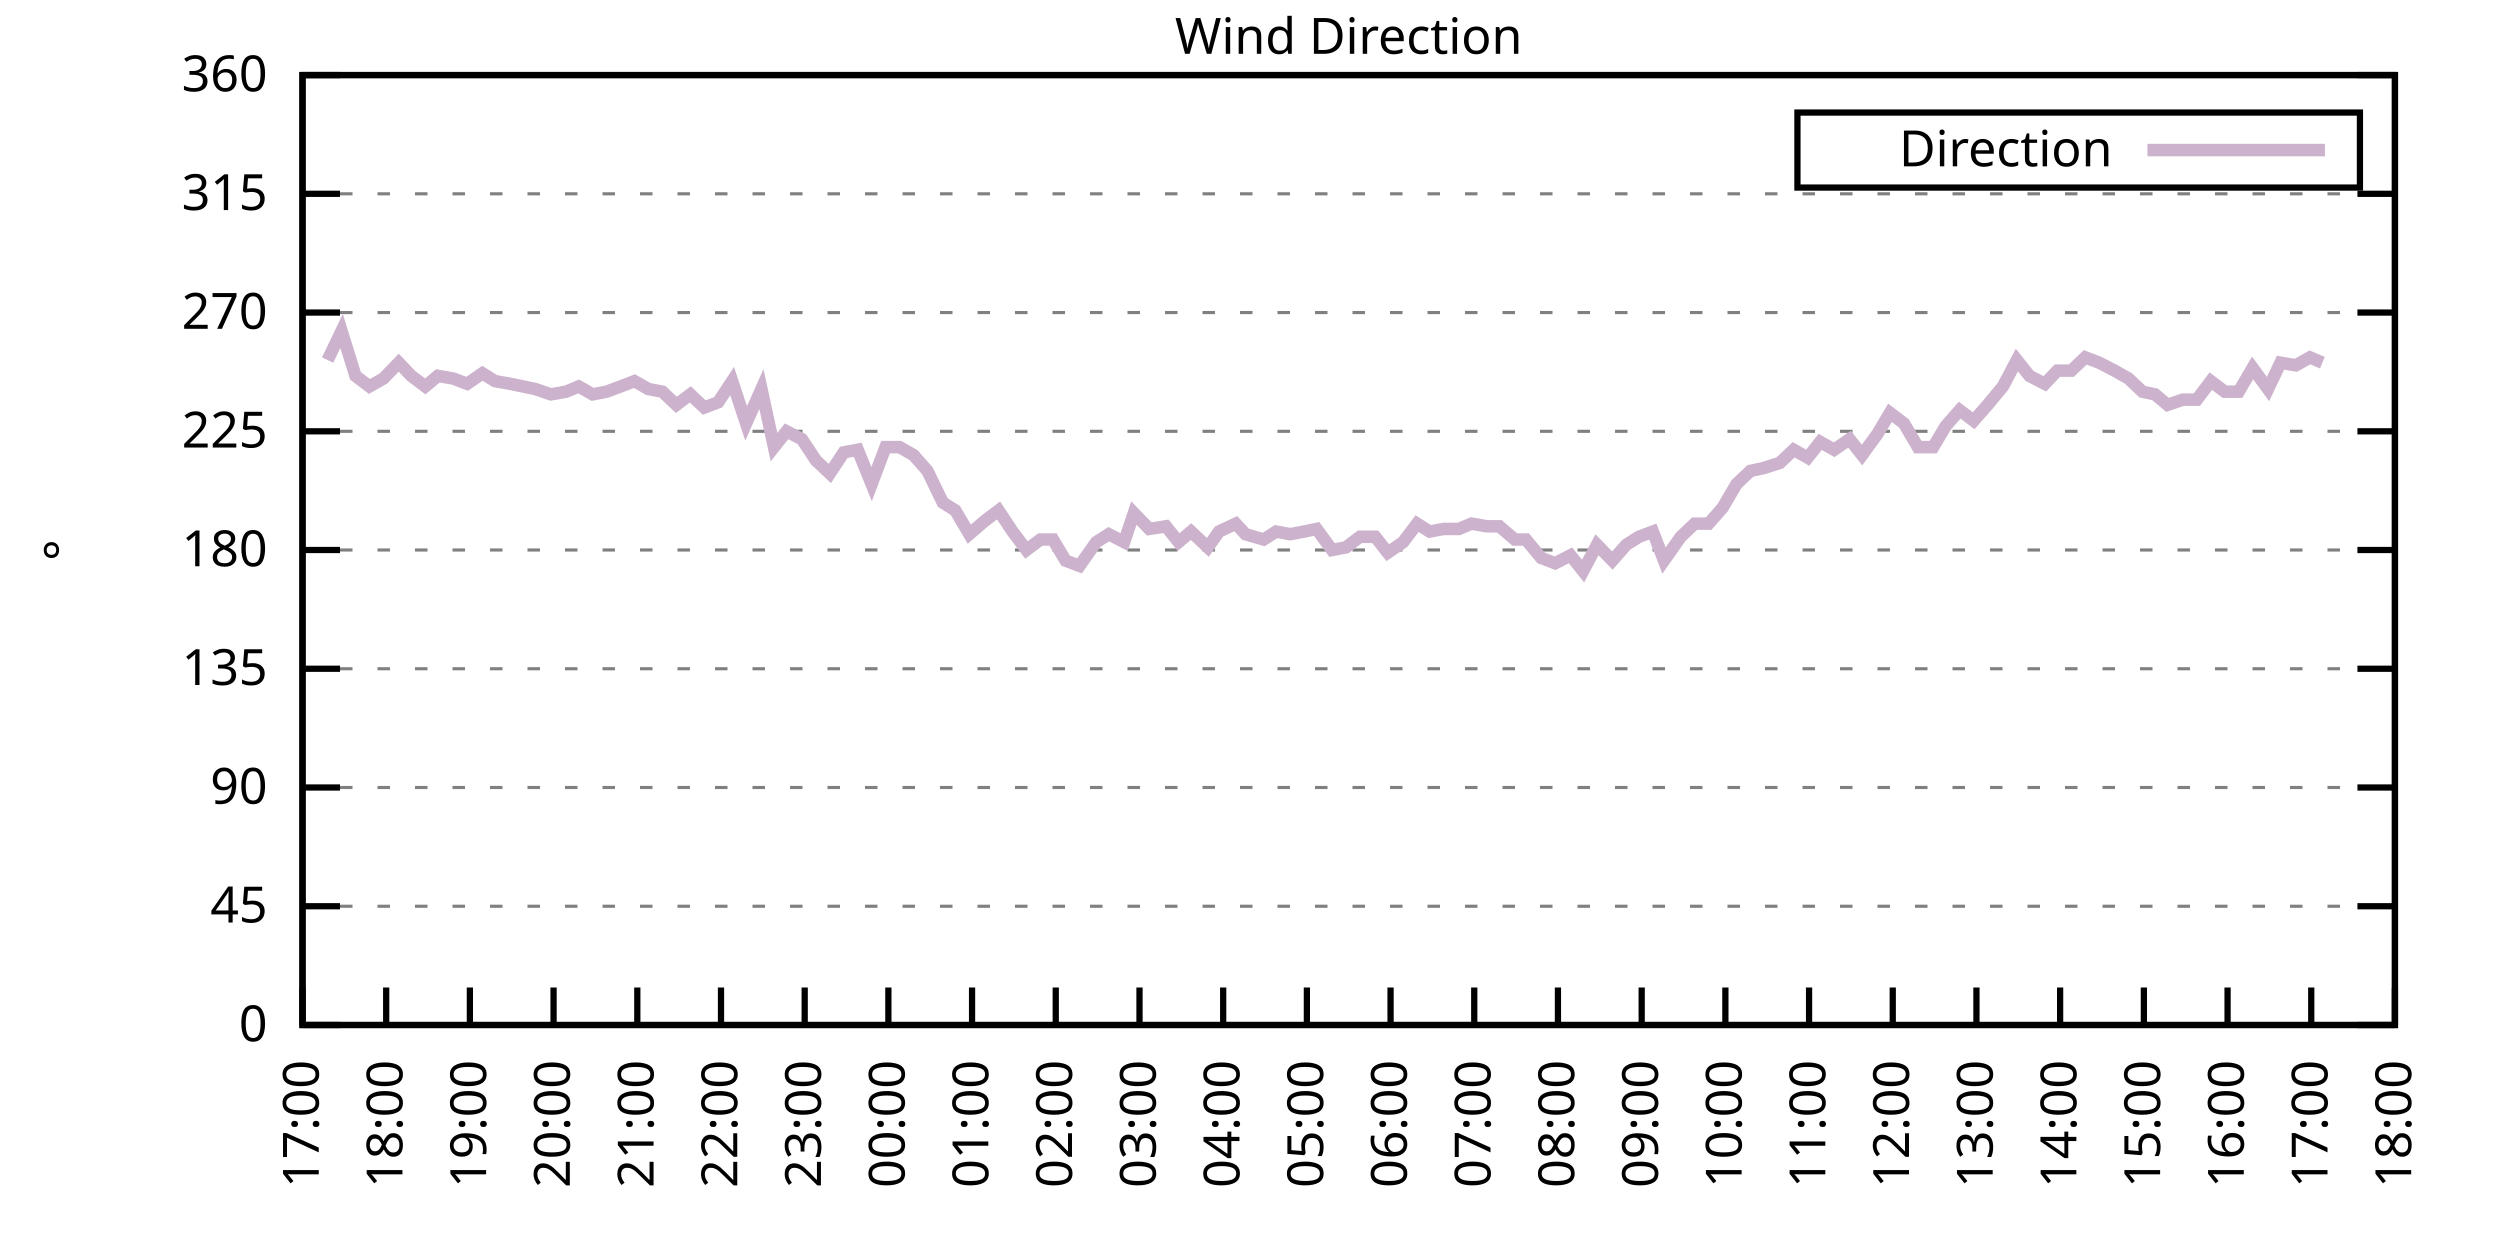
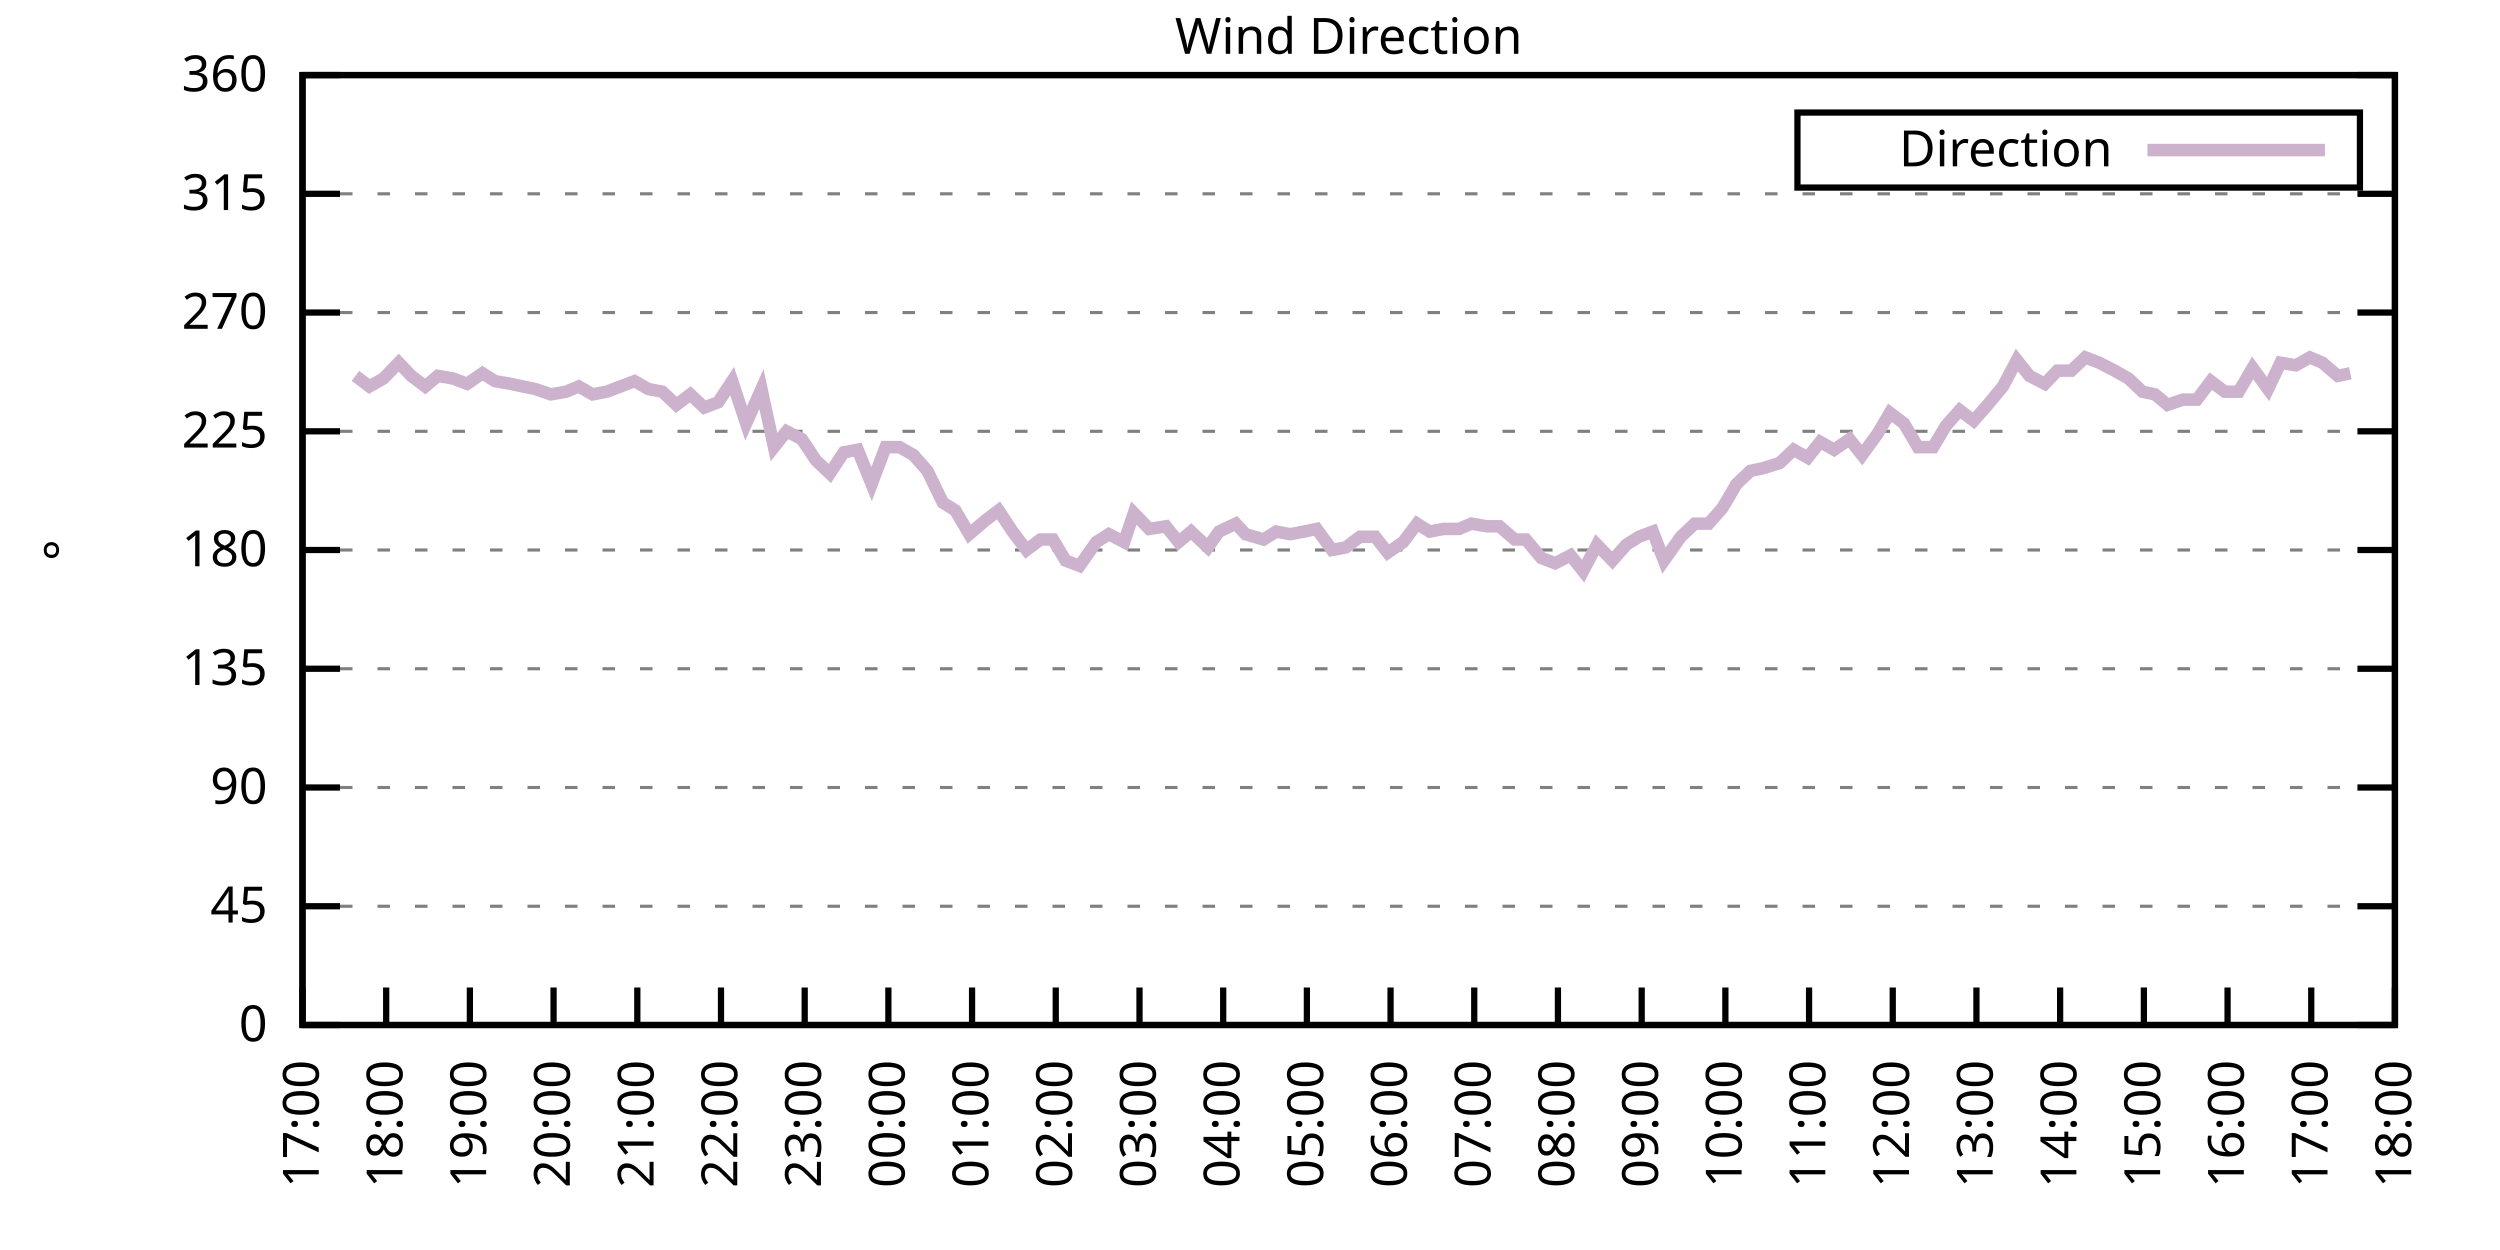
<svg xmlns="http://www.w3.org/2000/svg" xmlns:xlink="http://www.w3.org/1999/xlink" width="400" height="200" viewBox="0 0 400 200">
  <g id="gnuplot_canvas">
    <rect x="0" y="0" width="400" height="200" fill="none" />
    <defs>
      <circle id="gpDot" r="0.5" stroke-width="0.5" stroke="currentColor" />
      <path id="gpPt0" stroke-width="0.333" stroke="currentColor" d="M-1,0 h2 M0,-1 v2" />
      <path id="gpPt1" stroke-width="0.333" stroke="currentColor" d="M-1,-1 L1,1 M1,-1 L-1,1" />
      <path id="gpPt2" stroke-width="0.333" stroke="currentColor" d="M-1,0 L1,0 M0,-1 L0,1 M-1,-1 L1,1 M-1,1 L1,-1" />
      <rect id="gpPt3" stroke-width="0.333" stroke="currentColor" x="-1" y="-1" width="2" height="2" />
      <rect id="gpPt4" stroke-width="0.333" stroke="currentColor" fill="currentColor" x="-1" y="-1" width="2" height="2" />
      <circle id="gpPt5" stroke-width="0.333" stroke="currentColor" cx="0" cy="0" r="1" />
      <use xlink:href="#gpPt5" id="gpPt6" fill="currentColor" stroke="none" />
      <path id="gpPt7" stroke-width="0.333" stroke="currentColor" d="M0,-1.33 L-1.33,0.67 L1.33,0.67 z" />
      <use xlink:href="#gpPt7" id="gpPt8" fill="currentColor" stroke="none" />
      <use xlink:href="#gpPt7" id="gpPt9" stroke="currentColor" transform="rotate(180)" />
      <use xlink:href="#gpPt9" id="gpPt10" fill="currentColor" stroke="none" />
      <use xlink:href="#gpPt3" id="gpPt11" stroke="currentColor" transform="rotate(45)" />
      <use xlink:href="#gpPt11" id="gpPt12" fill="currentColor" stroke="none" />
      <path id="gpPt13" stroke-width="0.333" stroke="currentColor" d="M0,1.330 L1.265,0.411 L0.782,-1.067 L-0.782,-1.076 L-1.265,0.411 z" />
      <use xlink:href="#gpPt13" id="gpPt14" fill="currentColor" stroke="none" />
      <filter id="textbox" filterUnits="objectBoundingBox" x="0" y="0" height="1" width="1">
        <feFlood flood-color="white" flood-opacity="1" result="bgnd" />
        <feComposite in="SourceGraphic" in2="bgnd" operator="atop" />
      </filter>
      <filter id="greybox" filterUnits="objectBoundingBox" x="0" y="0" height="1" width="1">
        <feFlood flood-color="lightgrey" flood-opacity="1" result="grey" />
        <feComposite in="SourceGraphic" in2="grey" operator="atop" />
      </filter>
    </defs>
    <g fill="none" color="white" stroke="currentColor" stroke-width="1.00" stroke-linecap="butt" stroke-linejoin="miter">
</g>
    <g fill="none" color="black" stroke="currentColor" stroke-width="1.00" stroke-linecap="butt" stroke-linejoin="miter">
      <g stroke="none" shape-rendering="crispEdges">
        <polygon fill="rgb(255, 255, 255)" points="48.40,164.00 383.18,164.00 383.18,12.02 48.40,12.02 " />
      </g>
    </g>
    <g fill="none" color="black" stroke="currentColor" stroke-width="1.00" stroke-linecap="butt" stroke-linejoin="miter">
</g>
    <g fill="none" color="black" stroke="black" stroke-width="0.50" stroke-linecap="butt" stroke-linejoin="miter">
</g>
    <g fill="none" color="gray" stroke="currentColor" stroke-width="0.50" stroke-linecap="butt" stroke-linejoin="miter">
      <path stroke="gray" stroke-dasharray="2,4" class="gridline" d="M48.40,164.00 L383.19,164.00  " />
    </g>
    <g fill="none" color="gray" stroke="gray" stroke-width="1.00" stroke-linecap="butt" stroke-linejoin="miter">
</g>
    <g fill="none" color="black" stroke="currentColor" stroke-width="1.00" stroke-linecap="butt" stroke-linejoin="miter">
      <path stroke="black" d="M48.40,164.00 L54.40,164.00 M383.19,164.00 L377.19,164.00  " />
      <g transform="translate(42.80,166.60)" stroke="none" fill="black" font-family="Sans" font-size="8.00" text-anchor="end">
        <text>
          <tspan font-family="Sans"> 0</tspan>
        </text>
      </g>
    </g>
    <g fill="none" color="black" stroke="currentColor" stroke-width="1.00" stroke-linecap="butt" stroke-linejoin="miter">
</g>
    <g fill="none" color="black" stroke="black" stroke-width="0.50" stroke-linecap="butt" stroke-linejoin="miter">
</g>
    <g fill="none" color="gray" stroke="currentColor" stroke-width="0.50" stroke-linecap="butt" stroke-linejoin="miter">
      <path stroke="gray" stroke-dasharray="2,4" class="gridline" d="M48.40,145.00 L383.19,145.00  " />
    </g>
    <g fill="none" color="gray" stroke="gray" stroke-width="1.00" stroke-linecap="butt" stroke-linejoin="miter">
</g>
    <g fill="none" color="black" stroke="currentColor" stroke-width="1.00" stroke-linecap="butt" stroke-linejoin="miter">
      <path stroke="black" d="M48.40,145.00 L54.40,145.00 M383.19,145.00 L377.19,145.00  " />
      <g transform="translate(42.80,147.60)" stroke="none" fill="black" font-family="Sans" font-size="8.00" text-anchor="end">
        <text>
          <tspan font-family="Sans"> 45</tspan>
        </text>
      </g>
    </g>
    <g fill="none" color="black" stroke="currentColor" stroke-width="1.00" stroke-linecap="butt" stroke-linejoin="miter">
</g>
    <g fill="none" color="black" stroke="black" stroke-width="0.50" stroke-linecap="butt" stroke-linejoin="miter">
</g>
    <g fill="none" color="gray" stroke="currentColor" stroke-width="0.50" stroke-linecap="butt" stroke-linejoin="miter">
      <path stroke="gray" stroke-dasharray="2,4" class="gridline" d="M48.40,126.00 L383.19,126.00  " />
    </g>
    <g fill="none" color="gray" stroke="gray" stroke-width="1.00" stroke-linecap="butt" stroke-linejoin="miter">
</g>
    <g fill="none" color="black" stroke="currentColor" stroke-width="1.00" stroke-linecap="butt" stroke-linejoin="miter">
      <path stroke="black" d="M48.40,126.00 L54.40,126.00 M383.19,126.00 L377.19,126.00  " />
      <g transform="translate(42.80,128.60)" stroke="none" fill="black" font-family="Sans" font-size="8.00" text-anchor="end">
        <text>
          <tspan font-family="Sans"> 90</tspan>
        </text>
      </g>
    </g>
    <g fill="none" color="black" stroke="currentColor" stroke-width="1.00" stroke-linecap="butt" stroke-linejoin="miter">
</g>
    <g fill="none" color="black" stroke="black" stroke-width="0.50" stroke-linecap="butt" stroke-linejoin="miter">
</g>
    <g fill="none" color="gray" stroke="currentColor" stroke-width="0.50" stroke-linecap="butt" stroke-linejoin="miter">
      <path stroke="gray" stroke-dasharray="2,4" class="gridline" d="M48.40,107.00 L383.19,107.00  " />
    </g>
    <g fill="none" color="gray" stroke="gray" stroke-width="1.00" stroke-linecap="butt" stroke-linejoin="miter">
</g>
    <g fill="none" color="black" stroke="currentColor" stroke-width="1.00" stroke-linecap="butt" stroke-linejoin="miter">
      <path stroke="black" d="M48.40,107.00 L54.40,107.00 M383.19,107.00 L377.19,107.00  " />
      <g transform="translate(42.80,109.60)" stroke="none" fill="black" font-family="Sans" font-size="8.00" text-anchor="end">
        <text>
          <tspan font-family="Sans"> 135</tspan>
        </text>
      </g>
    </g>
    <g fill="none" color="black" stroke="currentColor" stroke-width="1.00" stroke-linecap="butt" stroke-linejoin="miter">
</g>
    <g fill="none" color="black" stroke="black" stroke-width="0.50" stroke-linecap="butt" stroke-linejoin="miter">
</g>
    <g fill="none" color="gray" stroke="currentColor" stroke-width="0.50" stroke-linecap="butt" stroke-linejoin="miter">
      <path stroke="gray" stroke-dasharray="2,4" class="gridline" d="M48.40,88.00 L383.19,88.00  " />
    </g>
    <g fill="none" color="gray" stroke="gray" stroke-width="1.00" stroke-linecap="butt" stroke-linejoin="miter">
</g>
    <g fill="none" color="black" stroke="currentColor" stroke-width="1.00" stroke-linecap="butt" stroke-linejoin="miter">
      <path stroke="black" d="M48.40,88.00 L54.40,88.00 M383.19,88.00 L377.19,88.00  " />
      <g transform="translate(42.80,90.60)" stroke="none" fill="black" font-family="Sans" font-size="8.00" text-anchor="end">
        <text>
          <tspan font-family="Sans"> 180</tspan>
        </text>
      </g>
    </g>
    <g fill="none" color="black" stroke="currentColor" stroke-width="1.00" stroke-linecap="butt" stroke-linejoin="miter">
</g>
    <g fill="none" color="black" stroke="black" stroke-width="0.50" stroke-linecap="butt" stroke-linejoin="miter">
</g>
    <g fill="none" color="gray" stroke="currentColor" stroke-width="0.50" stroke-linecap="butt" stroke-linejoin="miter">
      <path stroke="gray" stroke-dasharray="2,4" class="gridline" d="M48.40,69.01 L383.19,69.01  " />
    </g>
    <g fill="none" color="gray" stroke="gray" stroke-width="1.00" stroke-linecap="butt" stroke-linejoin="miter">
</g>
    <g fill="none" color="black" stroke="currentColor" stroke-width="1.00" stroke-linecap="butt" stroke-linejoin="miter">
      <path stroke="black" d="M48.40,69.01 L54.40,69.01 M383.19,69.01 L377.19,69.01  " />
      <g transform="translate(42.80,71.61)" stroke="none" fill="black" font-family="Sans" font-size="8.00" text-anchor="end">
        <text>
          <tspan font-family="Sans"> 225</tspan>
        </text>
      </g>
    </g>
    <g fill="none" color="black" stroke="currentColor" stroke-width="1.00" stroke-linecap="butt" stroke-linejoin="miter">
</g>
    <g fill="none" color="black" stroke="black" stroke-width="0.50" stroke-linecap="butt" stroke-linejoin="miter">
</g>
    <g fill="none" color="gray" stroke="currentColor" stroke-width="0.50" stroke-linecap="butt" stroke-linejoin="miter">
      <path stroke="gray" stroke-dasharray="2,4" class="gridline" d="M48.40,50.01 L383.19,50.01  " />
    </g>
    <g fill="none" color="gray" stroke="gray" stroke-width="1.00" stroke-linecap="butt" stroke-linejoin="miter">
</g>
    <g fill="none" color="black" stroke="currentColor" stroke-width="1.00" stroke-linecap="butt" stroke-linejoin="miter">
      <path stroke="black" d="M48.40,50.01 L54.40,50.01 M383.19,50.01 L377.19,50.01  " />
      <g transform="translate(42.80,52.61)" stroke="none" fill="black" font-family="Sans" font-size="8.00" text-anchor="end">
        <text>
          <tspan font-family="Sans"> 270</tspan>
        </text>
      </g>
    </g>
    <g fill="none" color="black" stroke="currentColor" stroke-width="1.00" stroke-linecap="butt" stroke-linejoin="miter">
</g>
    <g fill="none" color="black" stroke="black" stroke-width="0.50" stroke-linecap="butt" stroke-linejoin="miter">
</g>
    <g fill="none" color="gray" stroke="currentColor" stroke-width="0.50" stroke-linecap="butt" stroke-linejoin="miter">
      <path stroke="gray" stroke-dasharray="2,4" class="gridline" d="M48.40,31.01 L383.19,31.01  " />
    </g>
    <g fill="none" color="gray" stroke="gray" stroke-width="1.00" stroke-linecap="butt" stroke-linejoin="miter">
</g>
    <g fill="none" color="black" stroke="currentColor" stroke-width="1.00" stroke-linecap="butt" stroke-linejoin="miter">
      <path stroke="black" d="M48.40,31.01 L54.40,31.01 M383.19,31.01 L377.19,31.01  " />
      <g transform="translate(42.80,33.61)" stroke="none" fill="black" font-family="Sans" font-size="8.00" text-anchor="end">
        <text>
          <tspan font-family="Sans"> 315</tspan>
        </text>
      </g>
    </g>
    <g fill="none" color="black" stroke="currentColor" stroke-width="1.00" stroke-linecap="butt" stroke-linejoin="miter">
</g>
    <g fill="none" color="black" stroke="black" stroke-width="0.50" stroke-linecap="butt" stroke-linejoin="miter">
</g>
    <g fill="none" color="gray" stroke="currentColor" stroke-width="0.50" stroke-linecap="butt" stroke-linejoin="miter">
      <path stroke="gray" stroke-dasharray="2,4" class="gridline" d="M48.40,12.01 L383.19,12.01  " />
    </g>
    <g fill="none" color="gray" stroke="gray" stroke-width="1.00" stroke-linecap="butt" stroke-linejoin="miter">
</g>
    <g fill="none" color="black" stroke="currentColor" stroke-width="1.00" stroke-linecap="butt" stroke-linejoin="miter">
      <path stroke="black" d="M48.40,12.01 L54.40,12.01 M383.19,12.01 L377.19,12.01  " />
      <g transform="translate(42.80,14.61)" stroke="none" fill="black" font-family="Sans" font-size="8.00" text-anchor="end">
        <text>
          <tspan font-family="Sans"> 360</tspan>
        </text>
      </g>
    </g>
    <g fill="none" color="black" stroke="currentColor" stroke-width="1.00" stroke-linecap="butt" stroke-linejoin="miter">
      <path stroke="black" d="M48.40,164.00 L48.40,158.00  " />
      <g transform="translate(51.00,169.60) rotate(270.00)" stroke="none" fill="black" font-family="Sans" font-size="8.00" text-anchor="end">
        <text>
          <tspan font-family="Sans">17:00</tspan>
        </text>
      </g>
    </g>
    <g fill="none" color="black" stroke="currentColor" stroke-width="1.00" stroke-linecap="butt" stroke-linejoin="miter">
      <path stroke="black" d="M61.79,164.00 L61.79,158.00  " />
      <g transform="translate(64.39,169.60) rotate(270.00)" stroke="none" fill="black" font-family="Sans" font-size="8.00" text-anchor="end">
        <text>
          <tspan font-family="Sans">18:00</tspan>
        </text>
      </g>
    </g>
    <g fill="none" color="black" stroke="currentColor" stroke-width="1.00" stroke-linecap="butt" stroke-linejoin="miter">
      <path stroke="black" d="M75.18,164.00 L75.18,158.00  " />
      <g transform="translate(77.78,169.60) rotate(270.00)" stroke="none" fill="black" font-family="Sans" font-size="8.00" text-anchor="end">
        <text>
          <tspan font-family="Sans">19:00</tspan>
        </text>
      </g>
    </g>
    <g fill="none" color="black" stroke="currentColor" stroke-width="1.00" stroke-linecap="butt" stroke-linejoin="miter">
      <path stroke="black" d="M88.57,164.00 L88.57,158.00  " />
      <g transform="translate(91.17,169.60) rotate(270.00)" stroke="none" fill="black" font-family="Sans" font-size="8.00" text-anchor="end">
        <text>
          <tspan font-family="Sans">20:00</tspan>
        </text>
      </g>
    </g>
    <g fill="none" color="black" stroke="currentColor" stroke-width="1.00" stroke-linecap="butt" stroke-linejoin="miter">
      <path stroke="black" d="M101.97,164.00 L101.97,158.00  " />
      <g transform="translate(104.57,169.60) rotate(270.00)" stroke="none" fill="black" font-family="Sans" font-size="8.00" text-anchor="end">
        <text>
          <tspan font-family="Sans">21:00</tspan>
        </text>
      </g>
    </g>
    <g fill="none" color="black" stroke="currentColor" stroke-width="1.00" stroke-linecap="butt" stroke-linejoin="miter">
      <path stroke="black" d="M115.36,164.00 L115.36,158.00  " />
      <g transform="translate(117.96,169.60) rotate(270.00)" stroke="none" fill="black" font-family="Sans" font-size="8.00" text-anchor="end">
        <text>
          <tspan font-family="Sans">22:00</tspan>
        </text>
      </g>
    </g>
    <g fill="none" color="black" stroke="currentColor" stroke-width="1.00" stroke-linecap="butt" stroke-linejoin="miter">
      <path stroke="black" d="M128.75,164.00 L128.75,158.00  " />
      <g transform="translate(131.35,169.60) rotate(270.00)" stroke="none" fill="black" font-family="Sans" font-size="8.00" text-anchor="end">
        <text>
          <tspan font-family="Sans">23:00</tspan>
        </text>
      </g>
    </g>
    <g fill="none" color="black" stroke="currentColor" stroke-width="1.00" stroke-linecap="butt" stroke-linejoin="miter">
      <path stroke="black" d="M142.14,164.00 L142.14,158.00  " />
      <g transform="translate(144.74,169.60) rotate(270.00)" stroke="none" fill="black" font-family="Sans" font-size="8.00" text-anchor="end">
        <text>
          <tspan font-family="Sans">00:00</tspan>
        </text>
      </g>
    </g>
    <g fill="none" color="black" stroke="currentColor" stroke-width="1.00" stroke-linecap="butt" stroke-linejoin="miter">
      <path stroke="black" d="M155.53,164.00 L155.53,158.00  " />
      <g transform="translate(158.13,169.60) rotate(270.00)" stroke="none" fill="black" font-family="Sans" font-size="8.00" text-anchor="end">
        <text>
          <tspan font-family="Sans">01:00</tspan>
        </text>
      </g>
    </g>
    <g fill="none" color="black" stroke="currentColor" stroke-width="1.00" stroke-linecap="butt" stroke-linejoin="miter">
      <path stroke="black" d="M168.92,164.00 L168.92,158.00  " />
      <g transform="translate(171.52,169.60) rotate(270.00)" stroke="none" fill="black" font-family="Sans" font-size="8.00" text-anchor="end">
        <text>
          <tspan font-family="Sans">02:00</tspan>
        </text>
      </g>
    </g>
    <g fill="none" color="black" stroke="currentColor" stroke-width="1.00" stroke-linecap="butt" stroke-linejoin="miter">
      <path stroke="black" d="M182.32,164.00 L182.32,158.00  " />
      <g transform="translate(184.92,169.60) rotate(270.00)" stroke="none" fill="black" font-family="Sans" font-size="8.00" text-anchor="end">
        <text>
          <tspan font-family="Sans">03:00</tspan>
        </text>
      </g>
    </g>
    <g fill="none" color="black" stroke="currentColor" stroke-width="1.00" stroke-linecap="butt" stroke-linejoin="miter">
      <path stroke="black" d="M195.71,164.00 L195.71,158.00  " />
      <g transform="translate(198.31,169.60) rotate(270.00)" stroke="none" fill="black" font-family="Sans" font-size="8.00" text-anchor="end">
        <text>
          <tspan font-family="Sans">04:00</tspan>
        </text>
      </g>
    </g>
    <g fill="none" color="black" stroke="currentColor" stroke-width="1.00" stroke-linecap="butt" stroke-linejoin="miter">
      <path stroke="black" d="M209.10,164.00 L209.10,158.00  " />
      <g transform="translate(211.70,169.60) rotate(270.00)" stroke="none" fill="black" font-family="Sans" font-size="8.00" text-anchor="end">
        <text>
          <tspan font-family="Sans">05:00</tspan>
        </text>
      </g>
    </g>
    <g fill="none" color="black" stroke="currentColor" stroke-width="1.00" stroke-linecap="butt" stroke-linejoin="miter">
      <path stroke="black" d="M222.49,164.00 L222.49,158.00  " />
      <g transform="translate(225.09,169.60) rotate(270.00)" stroke="none" fill="black" font-family="Sans" font-size="8.00" text-anchor="end">
        <text>
          <tspan font-family="Sans">06:00</tspan>
        </text>
      </g>
    </g>
    <g fill="none" color="black" stroke="currentColor" stroke-width="1.00" stroke-linecap="butt" stroke-linejoin="miter">
      <path stroke="black" d="M235.88,164.00 L235.88,158.00  " />
      <g transform="translate(238.48,169.60) rotate(270.00)" stroke="none" fill="black" font-family="Sans" font-size="8.00" text-anchor="end">
        <text>
          <tspan font-family="Sans">07:00</tspan>
        </text>
      </g>
    </g>
    <g fill="none" color="black" stroke="currentColor" stroke-width="1.00" stroke-linecap="butt" stroke-linejoin="miter">
      <path stroke="black" d="M249.27,164.00 L249.27,158.00  " />
      <g transform="translate(251.87,169.60) rotate(270.00)" stroke="none" fill="black" font-family="Sans" font-size="8.00" text-anchor="end">
        <text>
          <tspan font-family="Sans">08:00</tspan>
        </text>
      </g>
    </g>
    <g fill="none" color="black" stroke="currentColor" stroke-width="1.00" stroke-linecap="butt" stroke-linejoin="miter">
      <path stroke="black" d="M262.67,164.00 L262.67,158.00  " />
      <g transform="translate(265.27,169.60) rotate(270.00)" stroke="none" fill="black" font-family="Sans" font-size="8.00" text-anchor="end">
        <text>
          <tspan font-family="Sans">09:00</tspan>
        </text>
      </g>
    </g>
    <g fill="none" color="black" stroke="currentColor" stroke-width="1.00" stroke-linecap="butt" stroke-linejoin="miter">
      <path stroke="black" d="M276.06,164.00 L276.06,158.00  " />
      <g transform="translate(278.66,169.60) rotate(270.00)" stroke="none" fill="black" font-family="Sans" font-size="8.00" text-anchor="end">
        <text>
          <tspan font-family="Sans">10:00</tspan>
        </text>
      </g>
    </g>
    <g fill="none" color="black" stroke="currentColor" stroke-width="1.00" stroke-linecap="butt" stroke-linejoin="miter">
      <path stroke="black" d="M289.45,164.00 L289.45,158.00  " />
      <g transform="translate(292.05,169.60) rotate(270.00)" stroke="none" fill="black" font-family="Sans" font-size="8.00" text-anchor="end">
        <text>
          <tspan font-family="Sans">11:00</tspan>
        </text>
      </g>
    </g>
    <g fill="none" color="black" stroke="currentColor" stroke-width="1.00" stroke-linecap="butt" stroke-linejoin="miter">
      <path stroke="black" d="M302.84,164.00 L302.84,158.00  " />
      <g transform="translate(305.44,169.60) rotate(270.00)" stroke="none" fill="black" font-family="Sans" font-size="8.00" text-anchor="end">
        <text>
          <tspan font-family="Sans">12:00</tspan>
        </text>
      </g>
    </g>
    <g fill="none" color="black" stroke="currentColor" stroke-width="1.00" stroke-linecap="butt" stroke-linejoin="miter">
      <path stroke="black" d="M316.23,164.00 L316.23,158.00  " />
      <g transform="translate(318.83,169.60) rotate(270.00)" stroke="none" fill="black" font-family="Sans" font-size="8.00" text-anchor="end">
        <text>
          <tspan font-family="Sans">13:00</tspan>
        </text>
      </g>
    </g>
    <g fill="none" color="black" stroke="currentColor" stroke-width="1.00" stroke-linecap="butt" stroke-linejoin="miter">
      <path stroke="black" d="M329.62,164.00 L329.62,158.00  " />
      <g transform="translate(332.22,169.60) rotate(270.00)" stroke="none" fill="black" font-family="Sans" font-size="8.00" text-anchor="end">
        <text>
          <tspan font-family="Sans">14:00</tspan>
        </text>
      </g>
    </g>
    <g fill="none" color="black" stroke="currentColor" stroke-width="1.00" stroke-linecap="butt" stroke-linejoin="miter">
      <path stroke="black" d="M343.02,164.00 L343.02,158.00  " />
      <g transform="translate(345.62,169.60) rotate(270.00)" stroke="none" fill="black" font-family="Sans" font-size="8.00" text-anchor="end">
        <text>
          <tspan font-family="Sans">15:00</tspan>
        </text>
      </g>
    </g>
    <g fill="none" color="black" stroke="currentColor" stroke-width="1.00" stroke-linecap="butt" stroke-linejoin="miter">
      <path stroke="black" d="M356.41,164.00 L356.41,158.00  " />
      <g transform="translate(359.01,169.60) rotate(270.00)" stroke="none" fill="black" font-family="Sans" font-size="8.00" text-anchor="end">
        <text>
          <tspan font-family="Sans">16:00</tspan>
        </text>
      </g>
    </g>
    <g fill="none" color="black" stroke="currentColor" stroke-width="1.00" stroke-linecap="butt" stroke-linejoin="miter">
      <path stroke="black" d="M369.80,164.00 L369.80,158.00  " />
      <g transform="translate(372.40,169.60) rotate(270.00)" stroke="none" fill="black" font-family="Sans" font-size="8.00" text-anchor="end">
        <text>
          <tspan font-family="Sans">17:00</tspan>
        </text>
      </g>
    </g>
    <g fill="none" color="black" stroke="currentColor" stroke-width="1.00" stroke-linecap="butt" stroke-linejoin="miter">
      <path stroke="black" d="M383.19,164.00 L383.19,158.00  " />
      <g transform="translate(385.79,169.60) rotate(270.00)" stroke="none" fill="black" font-family="Sans" font-size="8.00" text-anchor="end">
        <text>
          <tspan font-family="Sans">18:00</tspan>
        </text>
      </g>
    </g>
    <g fill="none" color="black" stroke="currentColor" stroke-width="1.00" stroke-linecap="butt" stroke-linejoin="miter">
</g>
    <g fill="none" color="black" stroke="currentColor" stroke-width="1.00" stroke-linecap="butt" stroke-linejoin="miter">
      <path stroke="black" d="M48.40,12.01 L48.40,164.00 L383.19,164.00 L383.19,12.01 L48.40,12.01 Z  " />
    </g>
    <g fill="none" color="black" stroke="currentColor" stroke-width="1.00" stroke-linecap="butt" stroke-linejoin="miter">
</g>
    <g fill="none" color="black" stroke="currentColor" stroke-width="1.00" stroke-linecap="butt" stroke-linejoin="miter">
      <path stroke="black" d="M287.59,30.01 L287.59,18.01 L377.59,18.01 L377.59,30.01 L287.59,30.01 Z  " />
    </g>
    <g id="Wind_direction_plot_1">
      <g fill="none" color="white" stroke="black" stroke-width="2.00" stroke-linecap="butt" stroke-linejoin="miter">
</g>
      <g fill="none" color="black" stroke="currentColor" stroke-width="2.00" stroke-linecap="butt" stroke-linejoin="miter">
        <g transform="translate(337.99,26.61)" stroke="none" fill="black" font-family="Sans" font-size="8.00" text-anchor="end">
          <text>
            <tspan font-family="Sans">Direction</tspan>
          </text>
        </g>
      </g>
      <g fill="none" color="black" stroke="currentColor" stroke-width="2.00" stroke-linecap="butt" stroke-linejoin="miter">
-         <path stroke="rgb(204, 178, 204)" d="M343.59,24.01 L371.99,24.01 M52.42,57.61 L54.65,52.96 L56.88,60.14 L59.11,61.83 L61.35,60.56 L63.80,58.03   L65.81,60.14 L68.04,61.83 L70.05,60.14 L72.50,60.56 L74.74,61.41 L77.19,59.72 L79.20,60.98 L81.66,61.41   L83.66,61.83 L85.67,62.25 L88.13,63.10 L90.58,62.67 L92.59,61.83 L94.82,63.10 L97.06,62.67 L99.29,61.83   L101.52,60.98 L103.75,62.25 L105.98,62.67 L108.22,64.78 L110.45,63.10 L112.68,65.21 L114.91,64.36 L117.14,60.98   L119.38,67.74 L121.83,62.25 L123.84,71.54 L125.85,69.01 L128.30,70.27 L130.54,73.65 L132.77,75.76 L135.00,72.38   L137.23,71.96 L139.46,77.45 L141.69,71.54 L143.93,71.54 L146.16,72.81 L148.39,75.34 L150.85,80.41 L152.85,81.67   L155.09,85.47 L157.54,83.36 L159.77,81.67 L162.01,85.05 L164.24,88.00 L166.47,86.32 L168.48,86.32 L170.49,89.69   L172.72,90.54 L175.40,86.74 L177.41,85.47 L179.86,86.74 L181.42,82.09 L183.88,84.63 L186.56,84.21 L188.57,86.74   L190.57,85.05 L193.25,87.58 L195.04,85.05 L197.72,83.78 L199.28,85.47 L202.18,86.32 L204.19,85.05 L206.42,85.47   L208.65,85.05 L210.66,84.63 L213.12,88.00 L215.35,87.58 L217.58,85.89 L220.04,85.89 L222.04,88.43 L224.50,86.74   L226.73,83.78 L228.74,85.05 L230.97,84.63 L233.43,84.63 L235.44,83.78 L237.89,84.21 L239.90,84.21 L242.36,86.32   L244.14,86.32 L246.60,89.27 L248.83,90.12 L251.28,88.85 L253.29,91.38 L255.52,87.16 L257.98,89.69 L260.21,87.16   L262.22,85.89 L264.45,85.05 L266.24,89.69 L268.92,85.89 L271.15,83.78 L273.38,83.78 L275.61,81.25 L277.84,77.45   L280.07,75.34 L282.08,74.92 L284.76,74.07 L286.99,71.96 L289.23,73.23 L291.23,70.70 L293.47,71.96 L295.92,70.27   L297.93,72.81 L300.39,69.43 L302.39,66.05 L304.63,67.74 L306.86,71.54 L309.31,71.54 L311.32,68.16 L313.55,65.63   L315.79,67.32 L318.02,64.78 L320.47,61.83 L322.70,57.61 L324.71,60.14 L327.17,61.41 L329.18,59.30 L331.41,59.30   L333.64,57.18 L335.87,58.03 L338.33,59.30 L340.56,60.56 L342.79,62.67 L344.80,63.10 L346.81,64.78 L349.26,63.94   L351.50,63.94 L353.73,60.98 L355.96,62.67 L358.19,62.67 L360.42,58.87 L362.88,62.25 L364.89,58.03 L367.34,58.45   L369.58,57.18 L371.58,58.03  " />
+         <path stroke="rgb(204, 178, 204)" d="M343.59,24.01 L371.99,24.01 M56.88,60.14 L59.11,61.83 L61.35,60.56 L63.80,58.03 L65.81,60.14 L68.04,61.83   L70.05,60.14 L72.50,60.56 L74.74,61.41 L77.19,59.72 L79.20,60.98 L81.66,61.41 L83.66,61.83 L85.67,62.25   L88.13,63.10 L90.58,62.67 L92.59,61.83 L94.82,63.10 L97.06,62.67 L99.29,61.83 L101.52,60.98 L103.75,62.25   L105.98,62.67 L108.22,64.78 L110.45,63.10 L112.68,65.21 L114.91,64.36 L117.14,60.98 L119.38,67.74 L121.83,62.25   L123.84,71.54 L125.85,69.01 L128.30,70.27 L130.54,73.65 L132.77,75.76 L135.00,72.38 L137.23,71.96 L139.46,77.45   L141.69,71.54 L143.93,71.54 L146.16,72.81 L148.39,75.34 L150.85,80.41 L152.85,81.67 L155.09,85.47 L157.54,83.36   L159.77,81.67 L162.01,85.05 L164.24,88.00 L166.47,86.32 L168.48,86.32 L170.49,89.69 L172.72,90.54 L175.40,86.74   L177.41,85.47 L179.86,86.74 L181.42,82.09 L183.88,84.63 L186.56,84.21 L188.57,86.74 L190.57,85.05 L193.25,87.58   L195.04,85.05 L197.72,83.78 L199.28,85.47 L202.18,86.32 L204.19,85.05 L206.42,85.47 L208.65,85.05 L210.66,84.63   L213.12,88.00 L215.35,87.58 L217.58,85.89 L220.04,85.89 L222.04,88.43 L224.50,86.74 L226.73,83.78 L228.74,85.05   L230.97,84.63 L233.43,84.63 L235.44,83.78 L237.89,84.21 L239.90,84.21 L242.36,86.32 L244.14,86.32 L246.60,89.27   L248.83,90.12 L251.28,88.85 L253.29,91.38 L255.52,87.16 L257.98,89.69 L260.21,87.16 L262.22,85.89 L264.45,85.05   L266.24,89.69 L268.92,85.89 L271.15,83.78 L273.38,83.78 L275.61,81.25 L277.84,77.45 L280.07,75.34 L282.08,74.92   L284.76,74.07 L286.99,71.96 L289.23,73.23 L291.23,70.70 L293.47,71.96 L295.92,70.27 L297.93,72.81 L300.39,69.43   L302.39,66.05 L304.63,67.74 L306.86,71.54 L309.31,71.54 L311.32,68.16 L313.55,65.63 L315.79,67.32 L318.02,64.78   L320.47,61.83 L322.70,57.61 L324.71,60.14 L327.17,61.41 L329.18,59.30 L331.41,59.30 L333.64,57.18 L335.87,58.03   L338.33,59.30 L340.56,60.56 L342.79,62.67 L344.80,63.10 L346.81,64.78 L349.26,63.94 L351.50,63.94 L353.73,60.98   L355.96,62.67 L358.19,62.67 L360.42,58.87 L362.88,62.25 L364.89,58.03 L367.34,58.45 L369.58,57.18 L371.58,58.03   L374.04,60.14 L376.05,59.72  " />
      </g>
    </g>
    <g fill="none" color="black" stroke="currentColor" stroke-width="2.00" stroke-linecap="butt" stroke-linejoin="miter">
</g>
    <g fill="none" color="black" stroke="black" stroke-width="1.00" stroke-linecap="butt" stroke-linejoin="miter">
</g>
    <g fill="none" color="black" stroke="currentColor" stroke-width="1.00" stroke-linecap="butt" stroke-linejoin="miter">
      <path stroke="black" d="M48.40,12.01 L48.40,164.00 L383.19,164.00 L383.19,12.01 L48.40,12.01 Z  " />
      <g transform="translate(12.80,88.01) rotate(270.00)" stroke="none" fill="black" font-family="Sans" font-size="8.00" text-anchor="middle">
        <text>
          <tspan font-family="Sans">°</tspan>
        </text>
      </g>
    </g>
    <g fill="none" color="black" stroke="currentColor" stroke-width="1.00" stroke-linecap="butt" stroke-linejoin="miter">
</g>
    <g fill="none" color="black" stroke="currentColor" stroke-width="1.00" stroke-linecap="butt" stroke-linejoin="miter">
      <g transform="translate(215.79,8.61)" stroke="none" fill="black" font-family="Sans" font-size="8.00" text-anchor="middle">
        <text>
          <tspan font-family="Sans">Wind Direction</tspan>
        </text>
      </g>
    </g>
    <g fill="none" color="black" stroke="currentColor" stroke-width="1.00" stroke-linecap="butt" stroke-linejoin="miter">
</g>
  </g>
</svg>
